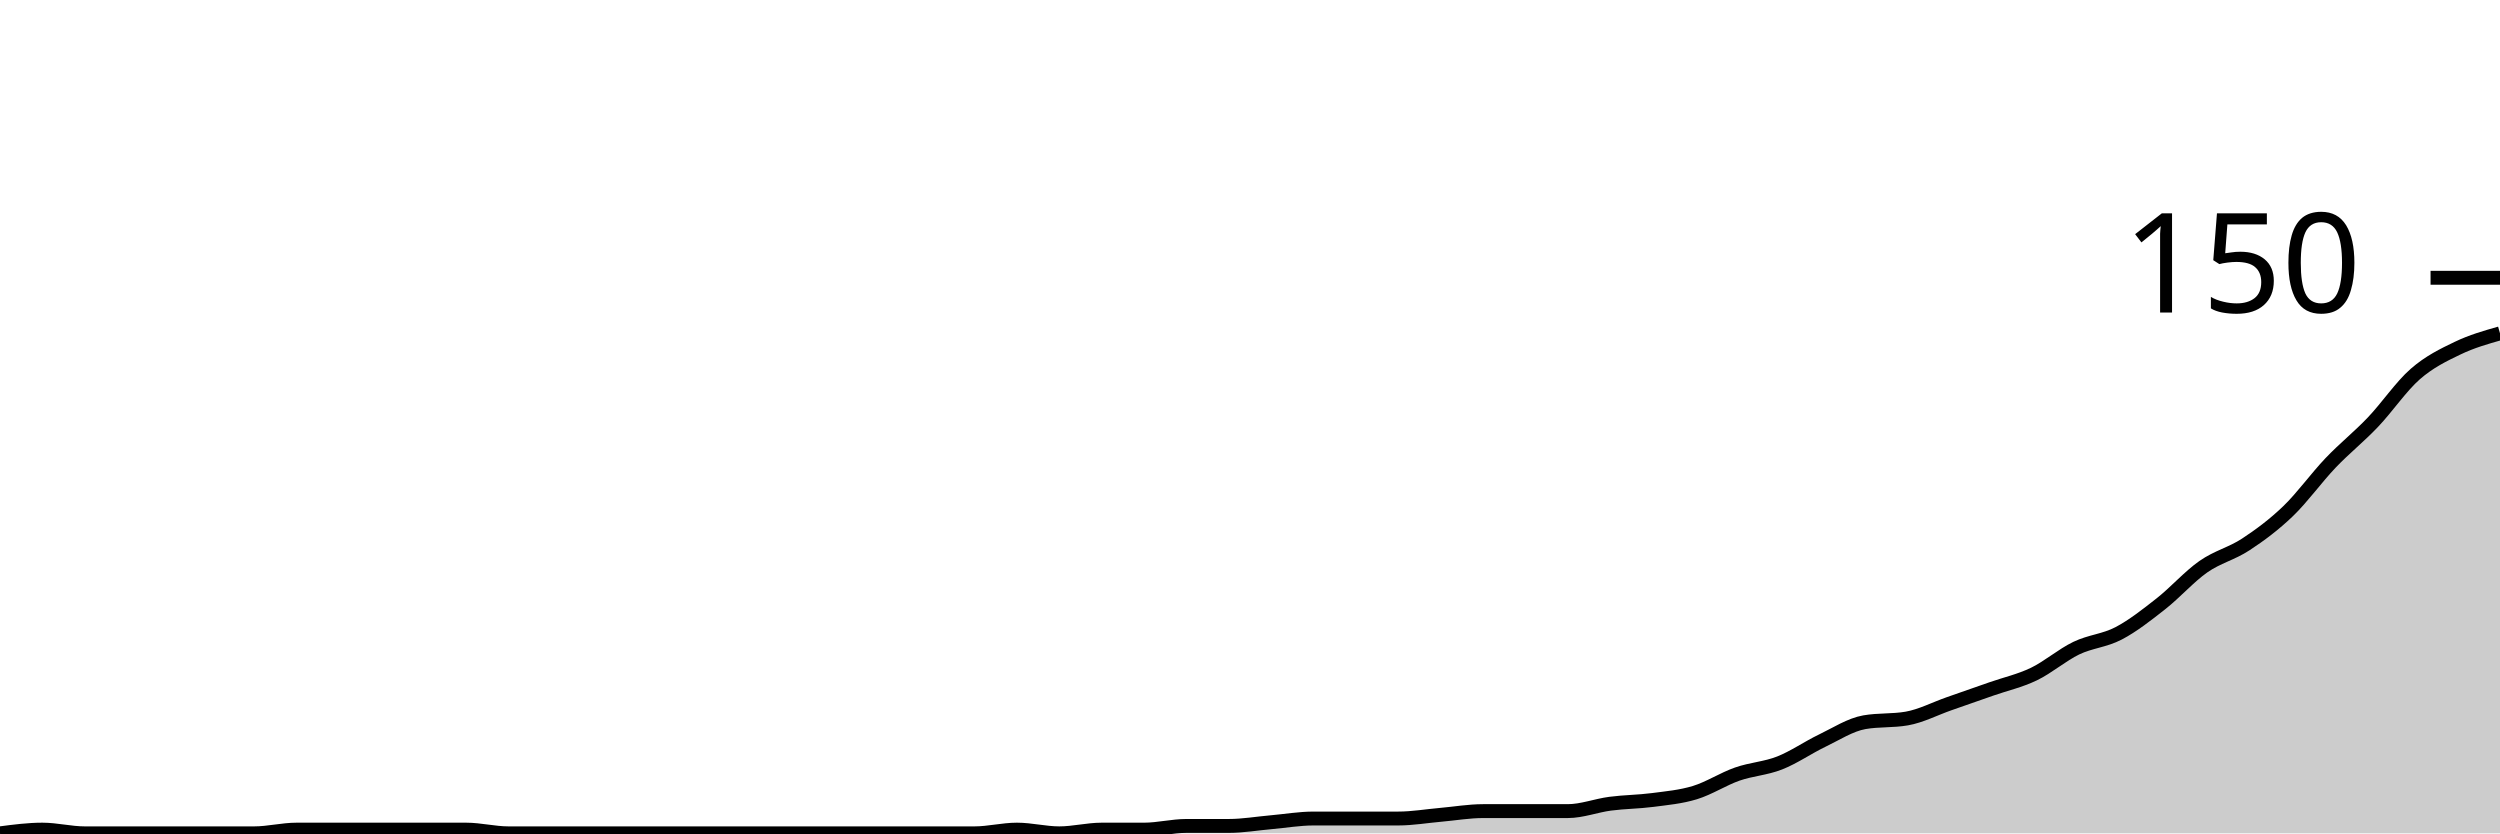
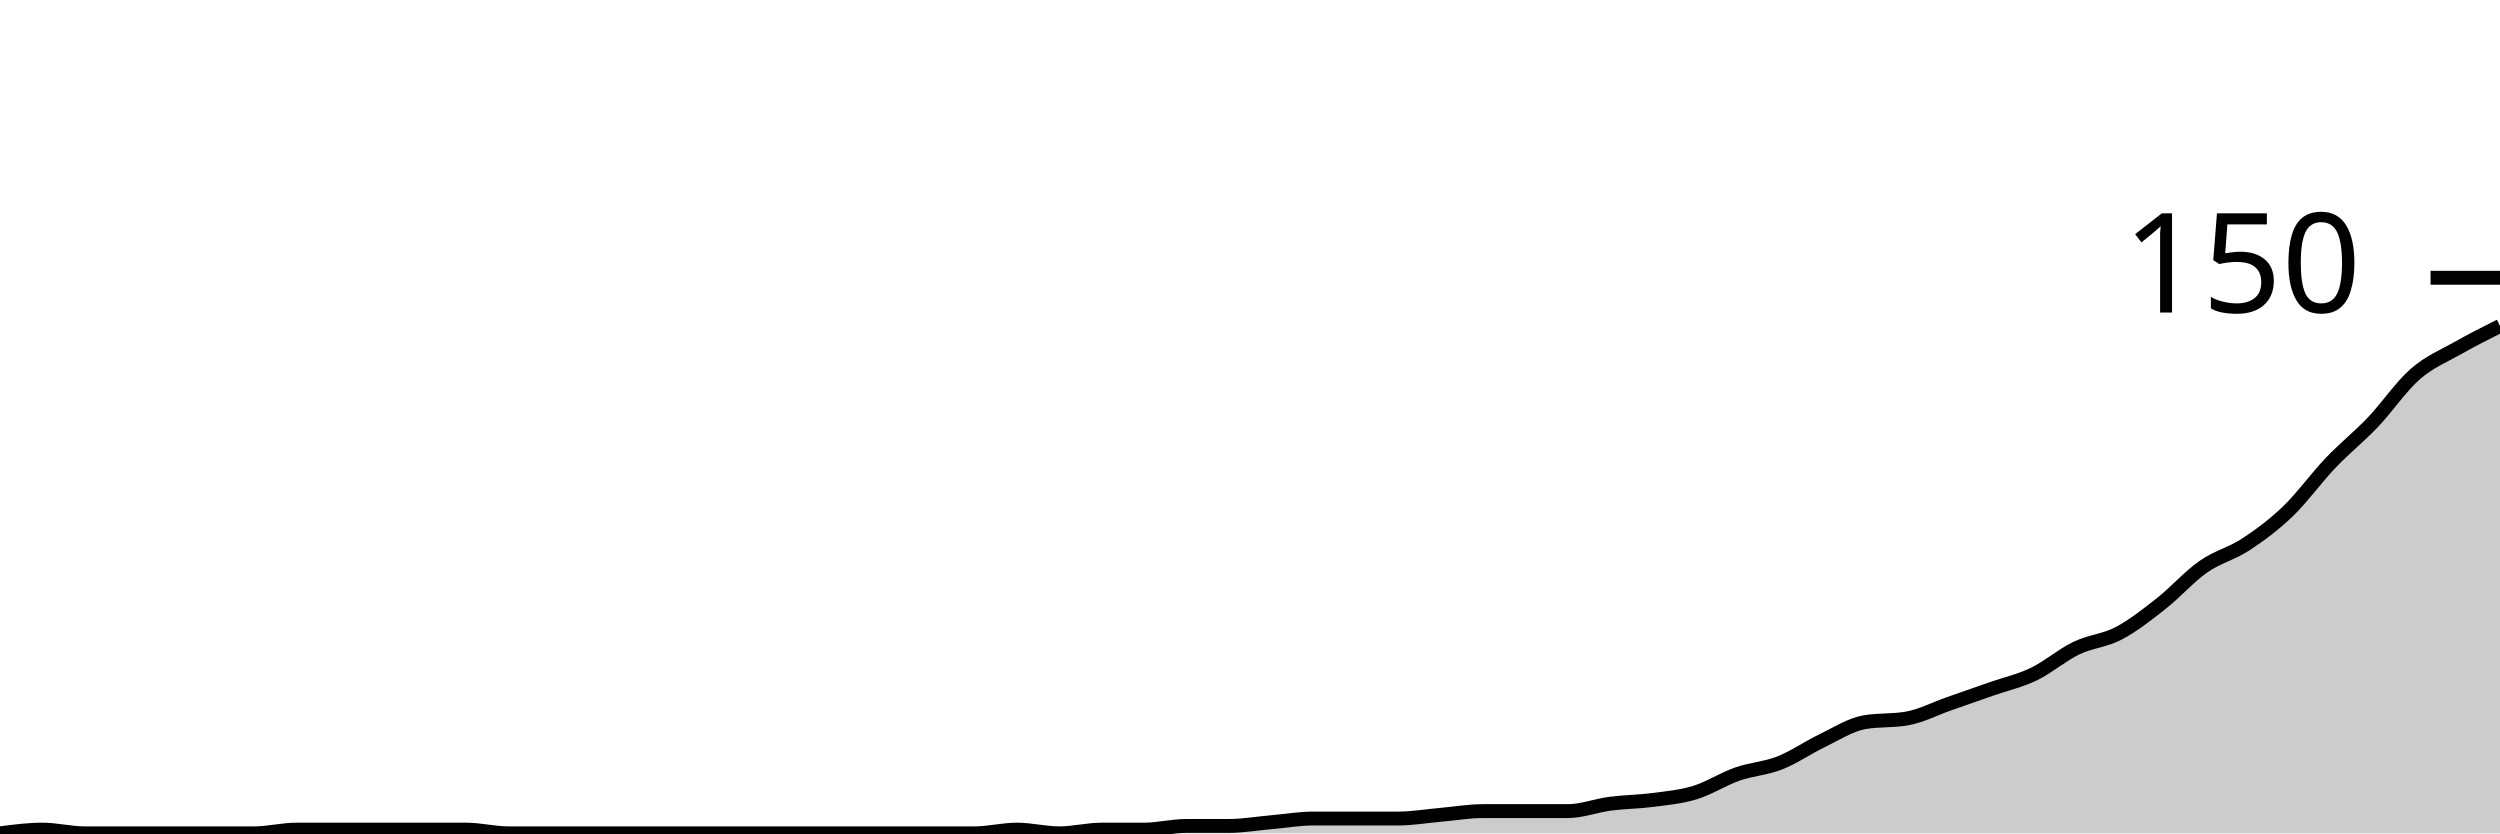
<svg xmlns="http://www.w3.org/2000/svg" viewBox="0 0 180 60">
  <g transform="translate(0,20)">
-     <path class="area" fill="rgba(0, 0, 0, 0.2)" d="M0,40C1.017,39.867,2.034,39.733,3.051,39.733C4.068,39.733,5.085,40,6.102,40C7.119,40,8.136,40,9.153,40C10.169,40,11.186,40,12.203,40C13.22,40,14.237,40,15.254,40C16.271,40,17.288,40,18.305,40C19.322,40,20.339,39.733,21.356,39.733C22.373,39.733,23.39,39.733,24.407,39.733C25.424,39.733,26.441,39.733,27.458,39.733C28.475,39.733,29.492,39.733,30.508,39.733C31.525,39.733,32.542,39.733,33.559,39.733C34.576,39.733,35.593,40,36.61,40C37.627,40,38.644,40,39.661,40C40.678,40,41.695,40,42.712,40C43.729,40,44.746,40,45.763,40C46.78,40,47.797,40,48.814,40C49.831,40,50.847,40,51.864,40C52.881,40,53.898,40,54.915,40C55.932,40,56.949,40,57.966,40C58.983,40,60,40,61.017,40C62.034,40,63.051,40,64.068,40C65.085,40,66.102,40,67.119,40C68.136,40,69.153,40,70.169,40C71.186,40,72.203,39.733,73.22,39.733C74.237,39.733,75.254,40,76.271,40C77.288,40,78.305,39.733,79.322,39.733C80.339,39.733,81.356,39.733,82.373,39.733C83.39,39.733,84.407,39.467,85.424,39.467C86.441,39.467,87.458,39.467,88.475,39.467C89.492,39.467,90.508,39.289,91.525,39.2C92.542,39.111,93.559,38.933,94.576,38.933C95.593,38.933,96.61,38.933,97.627,38.933C98.644,38.933,99.661,38.933,100.678,38.933C101.695,38.933,102.712,38.756,103.729,38.667C104.746,38.578,105.763,38.4,106.78,38.4C107.797,38.4,108.814,38.4,109.831,38.4C110.847,38.4,111.864,38.4,112.881,38.4C113.898,38.4,114.915,38,115.932,37.867C116.949,37.733,117.966,37.733,118.983,37.6C120,37.467,121.017,37.378,122.034,37.067C123.051,36.756,124.068,36.089,125.085,35.733C126.102,35.378,127.119,35.333,128.136,34.933C129.153,34.533,130.169,33.822,131.186,33.333C132.203,32.844,133.22,32.178,134.237,32C135.254,31.822,136.271,31.911,137.288,31.733C138.305,31.556,139.322,31.022,140.339,30.667C141.356,30.311,142.373,29.956,143.39,29.6C144.407,29.244,145.424,29.022,146.441,28.533C147.458,28.044,148.475,27.156,149.492,26.667C150.508,26.178,151.525,26.133,152.542,25.6C153.559,25.067,154.576,24.267,155.593,23.467C156.61,22.667,157.627,21.511,158.644,20.8C159.661,20.089,160.678,19.867,161.695,19.2C162.712,18.533,163.729,17.778,164.746,16.8C165.763,15.822,166.78,14.4,167.797,13.333C168.814,12.267,169.831,11.467,170.847,10.4C171.864,9.333,172.881,7.822,173.898,6.933C174.915,6.044,175.932,5.556,176.949,5.067C177.966,4.578,178.983,4.289,180,4L180,40C178.983,40,177.966,40,176.949,40C175.932,40,174.915,40,173.898,40C172.881,40,171.864,40,170.847,40C169.831,40,168.814,40,167.797,40C166.78,40,165.763,40,164.746,40C163.729,40,162.712,40,161.695,40C160.678,40,159.661,40,158.644,40C157.627,40,156.61,40,155.593,40C154.576,40,153.559,40,152.542,40C151.525,40,150.508,40,149.492,40C148.475,40,147.458,40,146.441,40C145.424,40,144.407,40,143.39,40C142.373,40,141.356,40,140.339,40C139.322,40,138.305,40,137.288,40C136.271,40,135.254,40,134.237,40C133.22,40,132.203,40,131.186,40C130.169,40,129.153,40,128.136,40C127.119,40,126.102,40,125.085,40C124.068,40,123.051,40,122.034,40C121.017,40,120,40,118.983,40C117.966,40,116.949,40,115.932,40C114.915,40,113.898,40,112.881,40C111.864,40,110.847,40,109.831,40C108.814,40,107.797,40,106.78,40C105.763,40,104.746,40,103.729,40C102.712,40,101.695,40,100.678,40C99.661,40,98.644,40,97.627,40C96.61,40,95.593,40,94.576,40C93.559,40,92.542,40,91.525,40C90.508,40,89.492,40,88.475,40C87.458,40,86.441,40,85.424,40C84.407,40,83.39,40,82.373,40C81.356,40,80.339,40,79.322,40C78.305,40,77.288,40,76.271,40C75.254,40,74.237,40,73.22,40C72.203,40,71.186,40,70.169,40C69.153,40,68.136,40,67.119,40C66.102,40,65.085,40,64.068,40C63.051,40,62.034,40,61.017,40C60,40,58.983,40,57.966,40C56.949,40,55.932,40,54.915,40C53.898,40,52.881,40,51.864,40C50.847,40,49.831,40,48.814,40C47.797,40,46.78,40,45.763,40C44.746,40,43.729,40,42.712,40C41.695,40,40.678,40,39.661,40C38.644,40,37.627,40,36.61,40C35.593,40,34.576,40,33.559,40C32.542,40,31.525,40,30.508,40C29.492,40,28.475,40,27.458,40C26.441,40,25.424,40,24.407,40C23.39,40,22.373,40,21.356,40C20.339,40,19.322,40,18.305,40C17.288,40,16.271,40,15.254,40C14.237,40,13.22,40,12.203,40C11.186,40,10.169,40,9.153,40C8.136,40,7.119,40,6.102,40C5.085,40,4.068,40,3.051,40C2.034,40,1.017,40,0,40Z" />
-     <path class="line" stroke="black" fill="none" d="M0,40C1.017,39.867,2.034,39.733,3.051,39.733C4.068,39.733,5.085,40,6.102,40C7.119,40,8.136,40,9.153,40C10.169,40,11.186,40,12.203,40C13.22,40,14.237,40,15.254,40C16.271,40,17.288,40,18.305,40C19.322,40,20.339,39.733,21.356,39.733C22.373,39.733,23.39,39.733,24.407,39.733C25.424,39.733,26.441,39.733,27.458,39.733C28.475,39.733,29.492,39.733,30.508,39.733C31.525,39.733,32.542,39.733,33.559,39.733C34.576,39.733,35.593,40,36.61,40C37.627,40,38.644,40,39.661,40C40.678,40,41.695,40,42.712,40C43.729,40,44.746,40,45.763,40C46.78,40,47.797,40,48.814,40C49.831,40,50.847,40,51.864,40C52.881,40,53.898,40,54.915,40C55.932,40,56.949,40,57.966,40C58.983,40,60,40,61.017,40C62.034,40,63.051,40,64.068,40C65.085,40,66.102,40,67.119,40C68.136,40,69.153,40,70.169,40C71.186,40,72.203,39.733,73.22,39.733C74.237,39.733,75.254,40,76.271,40C77.288,40,78.305,39.733,79.322,39.733C80.339,39.733,81.356,39.733,82.373,39.733C83.39,39.733,84.407,39.467,85.424,39.467C86.441,39.467,87.458,39.467,88.475,39.467C89.492,39.467,90.508,39.289,91.525,39.2C92.542,39.111,93.559,38.933,94.576,38.933C95.593,38.933,96.61,38.933,97.627,38.933C98.644,38.933,99.661,38.933,100.678,38.933C101.695,38.933,102.712,38.756,103.729,38.667C104.746,38.578,105.763,38.4,106.78,38.4C107.797,38.4,108.814,38.4,109.831,38.4C110.847,38.4,111.864,38.4,112.881,38.4C113.898,38.4,114.915,38,115.932,37.867C116.949,37.733,117.966,37.733,118.983,37.6C120,37.467,121.017,37.378,122.034,37.067C123.051,36.756,124.068,36.089,125.085,35.733C126.102,35.378,127.119,35.333,128.136,34.933C129.153,34.533,130.169,33.822,131.186,33.333C132.203,32.844,133.22,32.178,134.237,32C135.254,31.822,136.271,31.911,137.288,31.733C138.305,31.556,139.322,31.022,140.339,30.667C141.356,30.311,142.373,29.956,143.39,29.6C144.407,29.244,145.424,29.022,146.441,28.533C147.458,28.044,148.475,27.156,149.492,26.667C150.508,26.178,151.525,26.133,152.542,25.6C153.559,25.067,154.576,24.267,155.593,23.467C156.61,22.667,157.627,21.511,158.644,20.8C159.661,20.089,160.678,19.867,161.695,19.2C162.712,18.533,163.729,17.778,164.746,16.8C165.763,15.822,166.78,14.4,167.797,13.333C168.814,12.267,169.831,11.467,170.847,10.4C171.864,9.333,172.881,7.822,173.898,6.933C174.915,6.044,175.932,5.556,176.949,5.067C177.966,4.578,178.983,4.289,180,4" />
+     <path class="area" fill="rgba(0, 0, 0, 0.2)" d="M0,40C1.017,39.867,2.034,39.733,3.051,39.733C4.068,39.733,5.085,40,6.102,40C7.119,40,8.136,40,9.153,40C10.169,40,11.186,40,12.203,40C13.22,40,14.237,40,15.254,40C16.271,40,17.288,40,18.305,40C19.322,40,20.339,39.733,21.356,39.733C22.373,39.733,23.39,39.733,24.407,39.733C25.424,39.733,26.441,39.733,27.458,39.733C28.475,39.733,29.492,39.733,30.508,39.733C31.525,39.733,32.542,39.733,33.559,39.733C34.576,39.733,35.593,40,36.61,40C37.627,40,38.644,40,39.661,40C40.678,40,41.695,40,42.712,40C43.729,40,44.746,40,45.763,40C46.78,40,47.797,40,48.814,40C49.831,40,50.847,40,51.864,40C52.881,40,53.898,40,54.915,40C55.932,40,56.949,40,57.966,40C58.983,40,60,40,61.017,40C62.034,40,63.051,40,64.068,40C65.085,40,66.102,40,67.119,40C68.136,40,69.153,40,70.169,40C71.186,40,72.203,39.733,73.22,39.733C74.237,39.733,75.254,40,76.271,40C77.288,40,78.305,39.733,79.322,39.733C80.339,39.733,81.356,39.733,82.373,39.733C83.39,39.733,84.407,39.467,85.424,39.467C86.441,39.467,87.458,39.467,88.475,39.467C89.492,39.467,90.508,39.289,91.525,39.2C92.542,39.111,93.559,38.933,94.576,38.933C95.593,38.933,96.61,38.933,97.627,38.933C98.644,38.933,99.661,38.933,100.678,38.933C101.695,38.933,102.712,38.756,103.729,38.667C104.746,38.578,105.763,38.4,106.78,38.4C107.797,38.4,108.814,38.4,109.831,38.4C110.847,38.4,111.864,38.4,112.881,38.4C113.898,38.4,114.915,38,115.932,37.867C116.949,37.733,117.966,37.733,118.983,37.6C120,37.467,121.017,37.378,122.034,37.067C123.051,36.756,124.068,36.089,125.085,35.733C126.102,35.378,127.119,35.333,128.136,34.933C129.153,34.533,130.169,33.822,131.186,33.333C132.203,32.844,133.22,32.178,134.237,32C135.254,31.822,136.271,31.911,137.288,31.733C138.305,31.556,139.322,31.022,140.339,30.667C141.356,30.311,142.373,29.956,143.39,29.6C144.407,29.244,145.424,29.022,146.441,28.533C147.458,28.044,148.475,27.156,149.492,26.667C150.508,26.178,151.525,26.133,152.542,25.6C153.559,25.067,154.576,24.267,155.593,23.467C156.61,22.667,157.627,21.511,158.644,20.8C159.661,20.089,160.678,19.867,161.695,19.2C162.712,18.533,163.729,17.778,164.746,16.8C165.763,15.822,166.78,14.4,167.797,13.333C168.814,12.267,169.831,11.467,170.847,10.4C171.864,9.333,172.881,7.822,173.898,6.933C174.915,6.044,175.932,5.644,176.949,5.067C177.966,4.489,178.983,3.978,180,3.467L180,40C178.983,40,177.966,40,176.949,40C175.932,40,174.915,40,173.898,40C172.881,40,171.864,40,170.847,40C169.831,40,168.814,40,167.797,40C166.78,40,165.763,40,164.746,40C163.729,40,162.712,40,161.695,40C160.678,40,159.661,40,158.644,40C157.627,40,156.61,40,155.593,40C154.576,40,153.559,40,152.542,40C151.525,40,150.508,40,149.492,40C148.475,40,147.458,40,146.441,40C145.424,40,144.407,40,143.39,40C142.373,40,141.356,40,140.339,40C139.322,40,138.305,40,137.288,40C136.271,40,135.254,40,134.237,40C133.22,40,132.203,40,131.186,40C130.169,40,129.153,40,128.136,40C127.119,40,126.102,40,125.085,40C124.068,40,123.051,40,122.034,40C121.017,40,120,40,118.983,40C117.966,40,116.949,40,115.932,40C114.915,40,113.898,40,112.881,40C111.864,40,110.847,40,109.831,40C108.814,40,107.797,40,106.78,40C105.763,40,104.746,40,103.729,40C102.712,40,101.695,40,100.678,40C99.661,40,98.644,40,97.627,40C96.61,40,95.593,40,94.576,40C93.559,40,92.542,40,91.525,40C90.508,40,89.492,40,88.475,40C87.458,40,86.441,40,85.424,40C84.407,40,83.39,40,82.373,40C81.356,40,80.339,40,79.322,40C78.305,40,77.288,40,76.271,40C75.254,40,74.237,40,73.22,40C72.203,40,71.186,40,70.169,40C69.153,40,68.136,40,67.119,40C66.102,40,65.085,40,64.068,40C63.051,40,62.034,40,61.017,40C60,40,58.983,40,57.966,40C56.949,40,55.932,40,54.915,40C53.898,40,52.881,40,51.864,40C50.847,40,49.831,40,48.814,40C47.797,40,46.78,40,45.763,40C44.746,40,43.729,40,42.712,40C41.695,40,40.678,40,39.661,40C38.644,40,37.627,40,36.61,40C35.593,40,34.576,40,33.559,40C32.542,40,31.525,40,30.508,40C29.492,40,28.475,40,27.458,40C26.441,40,25.424,40,24.407,40C23.39,40,22.373,40,21.356,40C20.339,40,19.322,40,18.305,40C17.288,40,16.271,40,15.254,40C14.237,40,13.22,40,12.203,40C11.186,40,10.169,40,9.153,40C8.136,40,7.119,40,6.102,40C5.085,40,4.068,40,3.051,40C2.034,40,1.017,40,0,40Z" />
+     <path class="line" stroke="black" fill="none" d="M0,40C1.017,39.867,2.034,39.733,3.051,39.733C4.068,39.733,5.085,40,6.102,40C7.119,40,8.136,40,9.153,40C10.169,40,11.186,40,12.203,40C13.22,40,14.237,40,15.254,40C16.271,40,17.288,40,18.305,40C19.322,40,20.339,39.733,21.356,39.733C22.373,39.733,23.39,39.733,24.407,39.733C25.424,39.733,26.441,39.733,27.458,39.733C28.475,39.733,29.492,39.733,30.508,39.733C31.525,39.733,32.542,39.733,33.559,39.733C34.576,39.733,35.593,40,36.61,40C37.627,40,38.644,40,39.661,40C40.678,40,41.695,40,42.712,40C43.729,40,44.746,40,45.763,40C46.78,40,47.797,40,48.814,40C49.831,40,50.847,40,51.864,40C52.881,40,53.898,40,54.915,40C55.932,40,56.949,40,57.966,40C58.983,40,60,40,61.017,40C62.034,40,63.051,40,64.068,40C65.085,40,66.102,40,67.119,40C68.136,40,69.153,40,70.169,40C71.186,40,72.203,39.733,73.22,39.733C74.237,39.733,75.254,40,76.271,40C77.288,40,78.305,39.733,79.322,39.733C80.339,39.733,81.356,39.733,82.373,39.733C83.39,39.733,84.407,39.467,85.424,39.467C86.441,39.467,87.458,39.467,88.475,39.467C89.492,39.467,90.508,39.289,91.525,39.2C92.542,39.111,93.559,38.933,94.576,38.933C95.593,38.933,96.61,38.933,97.627,38.933C98.644,38.933,99.661,38.933,100.678,38.933C101.695,38.933,102.712,38.756,103.729,38.667C104.746,38.578,105.763,38.4,106.78,38.4C107.797,38.4,108.814,38.4,109.831,38.4C110.847,38.4,111.864,38.4,112.881,38.4C113.898,38.4,114.915,38,115.932,37.867C116.949,37.733,117.966,37.733,118.983,37.6C120,37.467,121.017,37.378,122.034,37.067C123.051,36.756,124.068,36.089,125.085,35.733C126.102,35.378,127.119,35.333,128.136,34.933C129.153,34.533,130.169,33.822,131.186,33.333C132.203,32.844,133.22,32.178,134.237,32C135.254,31.822,136.271,31.911,137.288,31.733C138.305,31.556,139.322,31.022,140.339,30.667C141.356,30.311,142.373,29.956,143.39,29.6C144.407,29.244,145.424,29.022,146.441,28.533C147.458,28.044,148.475,27.156,149.492,26.667C150.508,26.178,151.525,26.133,152.542,25.6C153.559,25.067,154.576,24.267,155.593,23.467C156.61,22.667,157.627,21.511,158.644,20.8C159.661,20.089,160.678,19.867,161.695,19.2C162.712,18.533,163.729,17.778,164.746,16.8C165.763,15.822,166.78,14.4,167.797,13.333C168.814,12.267,169.831,11.467,170.847,10.4C171.864,9.333,172.881,7.822,173.898,6.933C174.915,6.044,175.932,5.644,176.949,5.067C177.966,4.489,178.983,3.978,180,3.467" />
    <path class="axis-ceiling" stroke-width="1" stroke="black" fill="none" d="M175,0L180,0" />
    <text class="axis-ceiling-label" font-family="sans-serif" text-anchor="end" font-size="10px" x="170" y="2.5">150</text>
  </g>
</svg>
